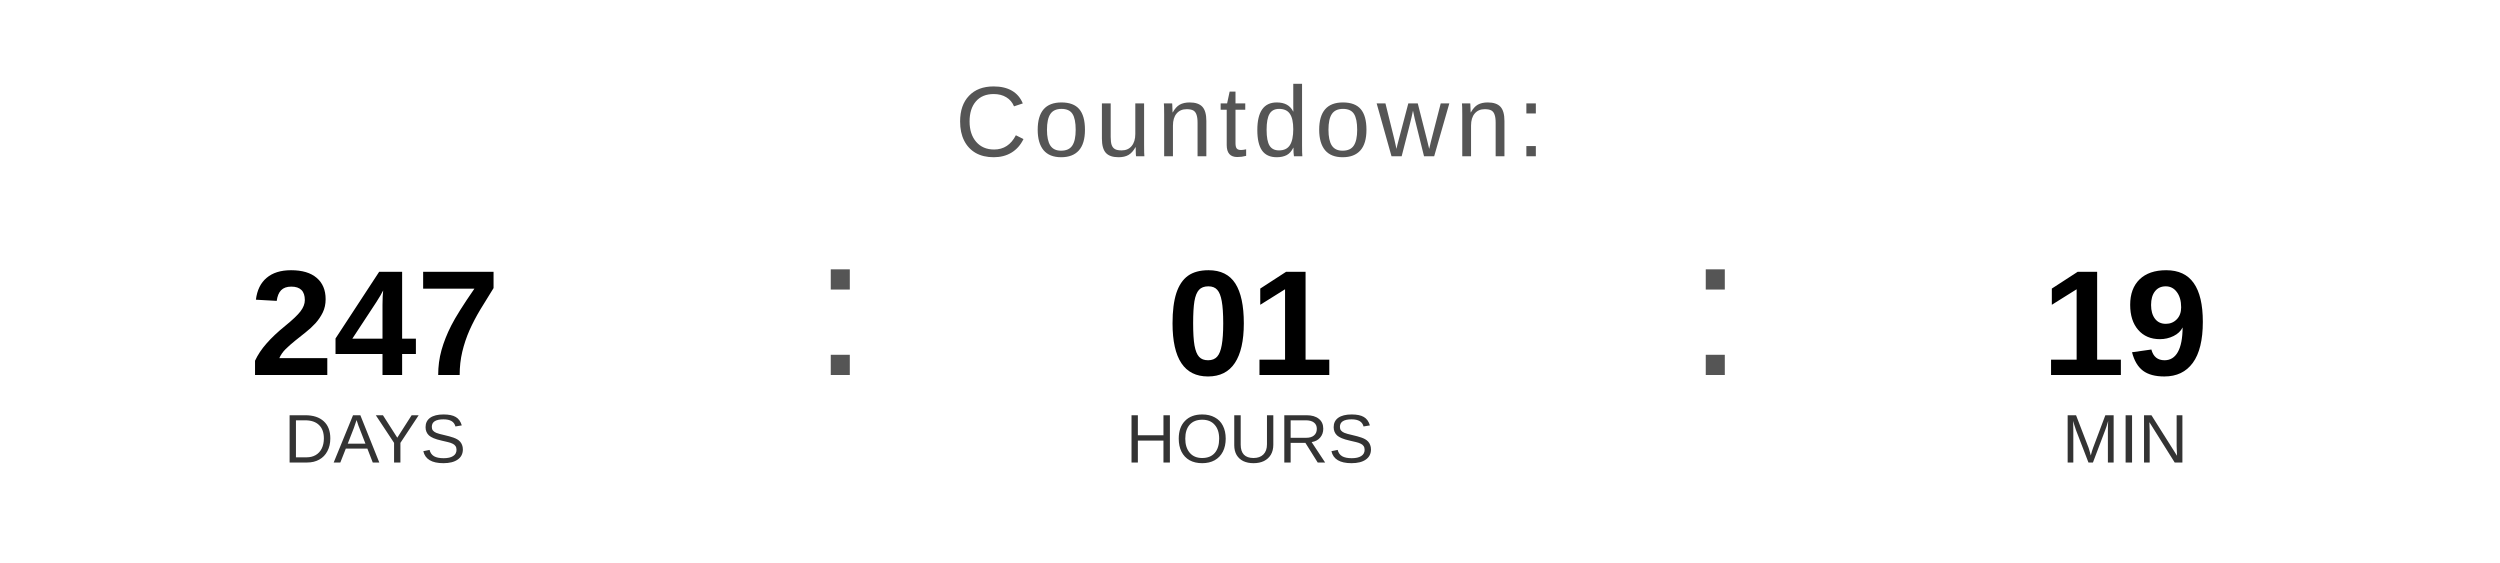
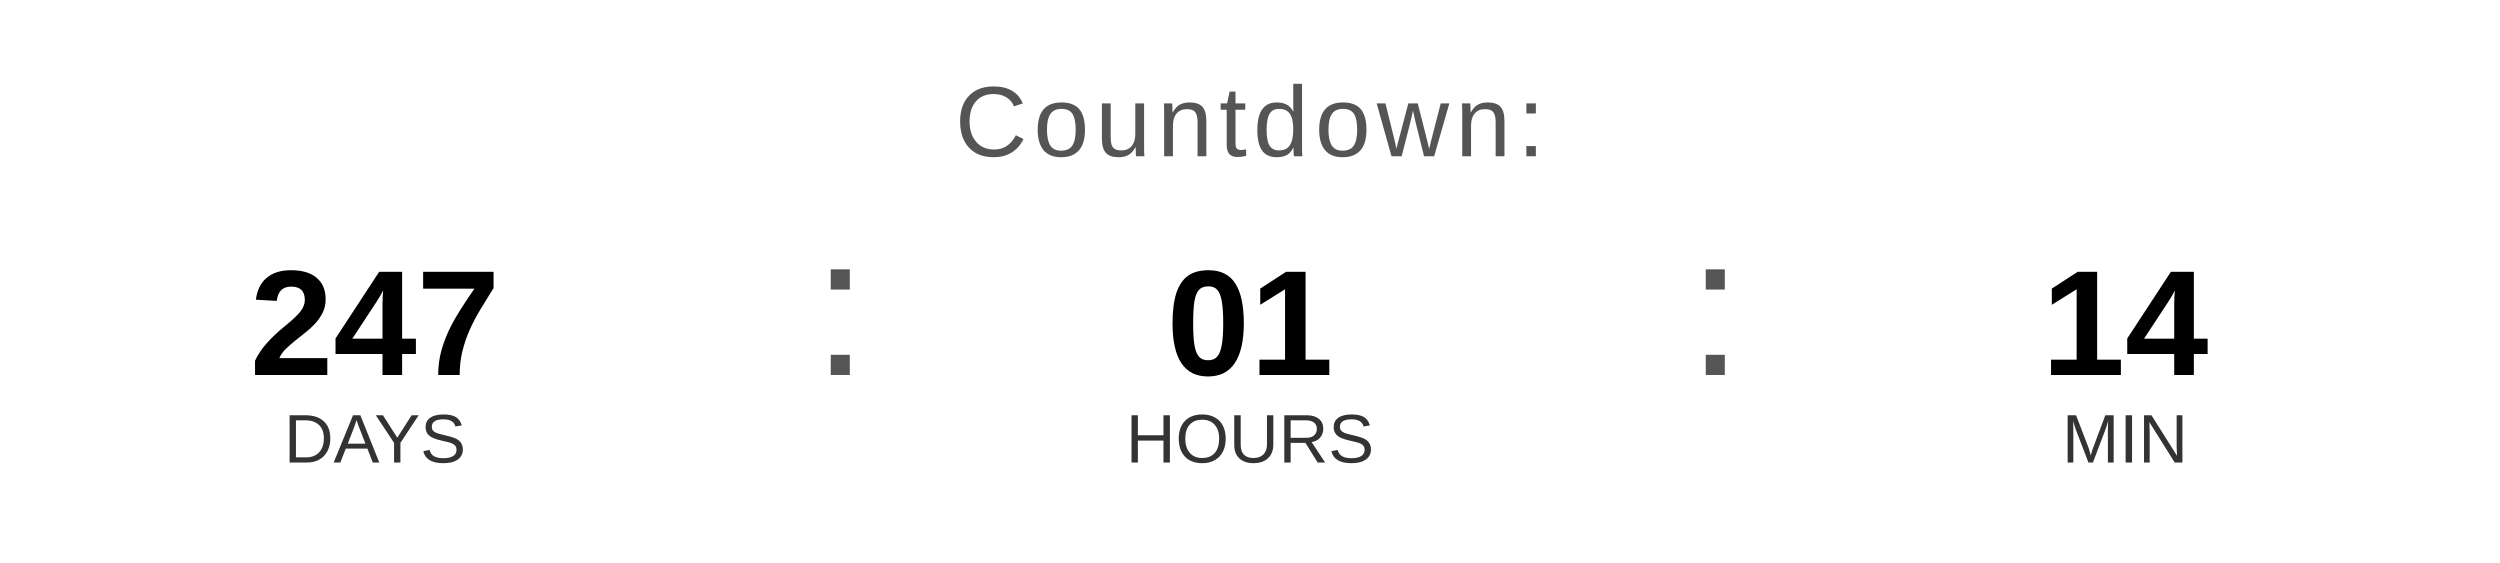
<svg xmlns="http://www.w3.org/2000/svg" width="400" height="90" viewBox="0 0 400 90">
  <text x="200" y="25" font-family="Arial, Helvetica, sans-serif" font-size="16" fill="#555555" text-anchor="middle" letter-spacing="1">
    Countdown:
  </text>
  <text x="60" y="60" font-family="Arial, Helvetica, sans-serif" font-size="24" font-weight="bold" fill="#000000" text-anchor="middle">247</text>
  <text x="60" y="74" font-family="Arial, Helvetica, sans-serif" font-size="11" fill="#333333" text-anchor="middle">DAYS</text>
  <text x="130" y="60" font-family="Arial, sans-serif" font-size="32" fill="#555555">:</text>
  <text x="200" y="60" font-family="Arial, Helvetica, sans-serif" font-size="24" font-weight="bold" fill="#000000" text-anchor="middle">01</text>
  <text x="200" y="74" font-family="Arial, Helvetica, sans-serif" font-size="11" fill="#333333" text-anchor="middle">HOURS</text>
  <text x="270" y="60" font-family="Arial, sans-serif" font-size="32" fill="#555555">:</text>
-   <text x="340" y="60" font-family="Arial, Helvetica, sans-serif" font-size="24" font-weight="bold" fill="#000000" text-anchor="middle">19</text>
+   <text x="340" y="60" font-family="Arial, Helvetica, sans-serif" font-size="24" font-weight="bold" fill="#000000" text-anchor="middle">14</text>
  <text x="340" y="74" font-family="Arial, Helvetica, sans-serif" font-size="11" fill="#333333" text-anchor="middle">MIN</text>
</svg>
